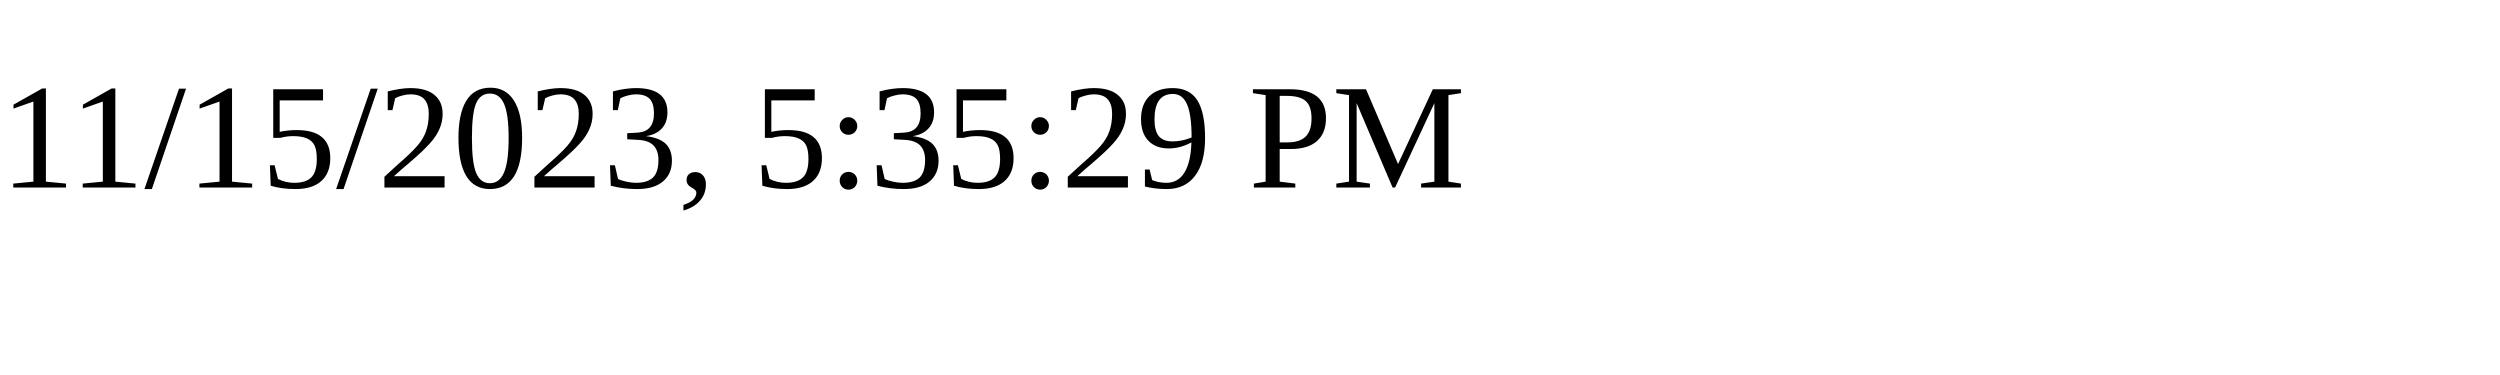
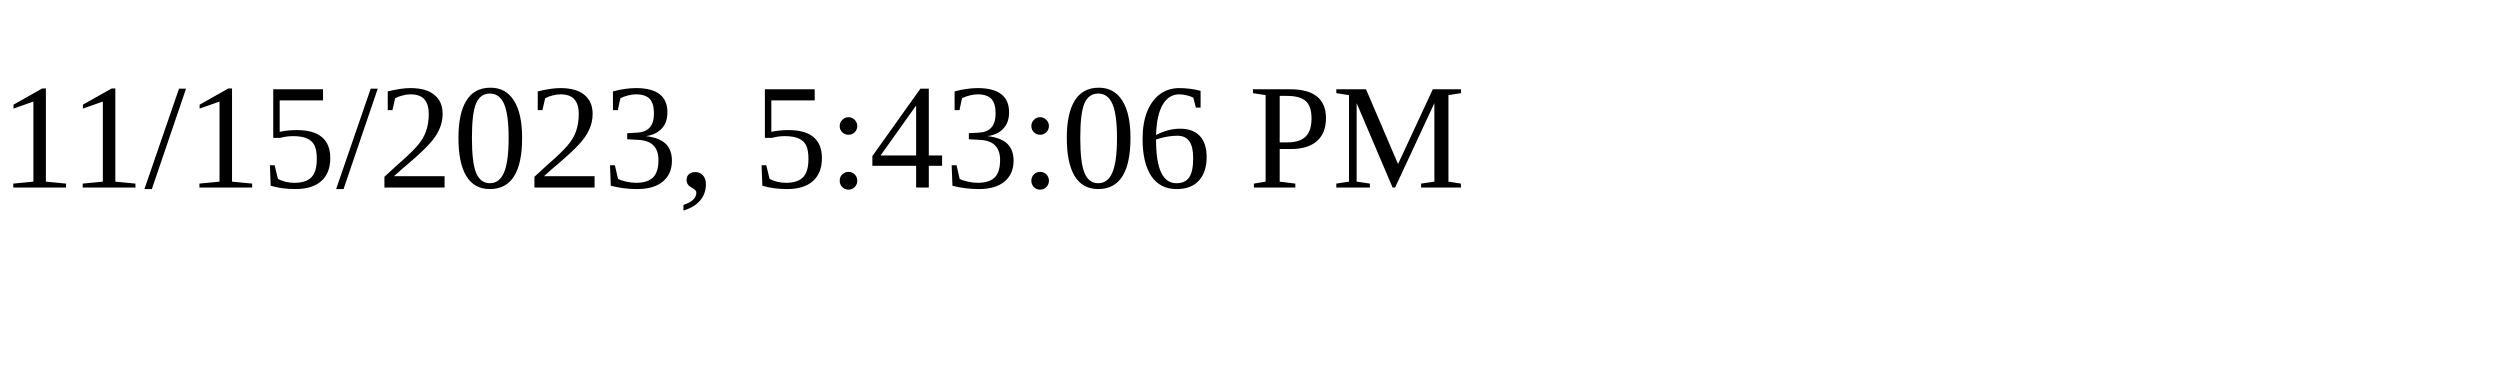
<svg xmlns="http://www.w3.org/2000/svg" height="30" width="200">
-   <text x="0" y="15">11/15/2023, 5:35:29 PM</text>
+   <text x="0" y="15">11/15/2023, 5:43:06 PM</text>
</svg>
